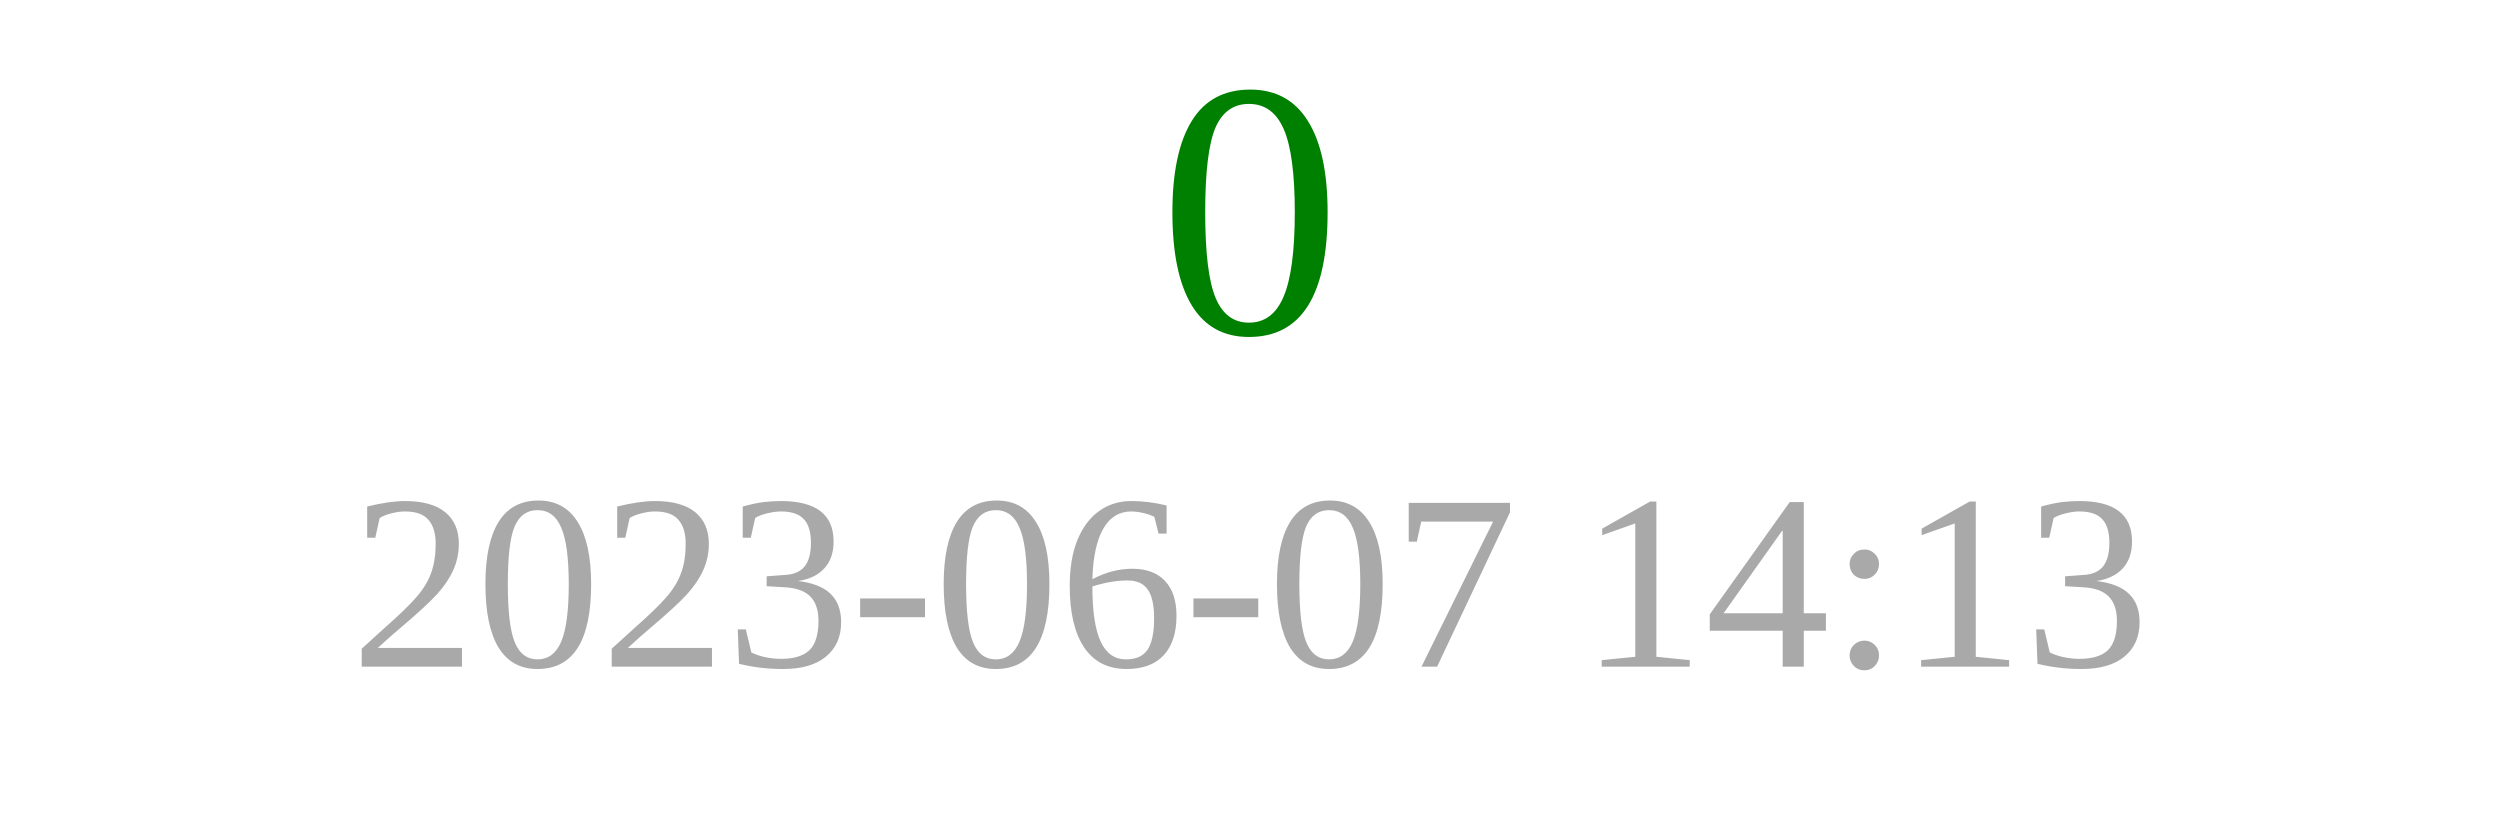
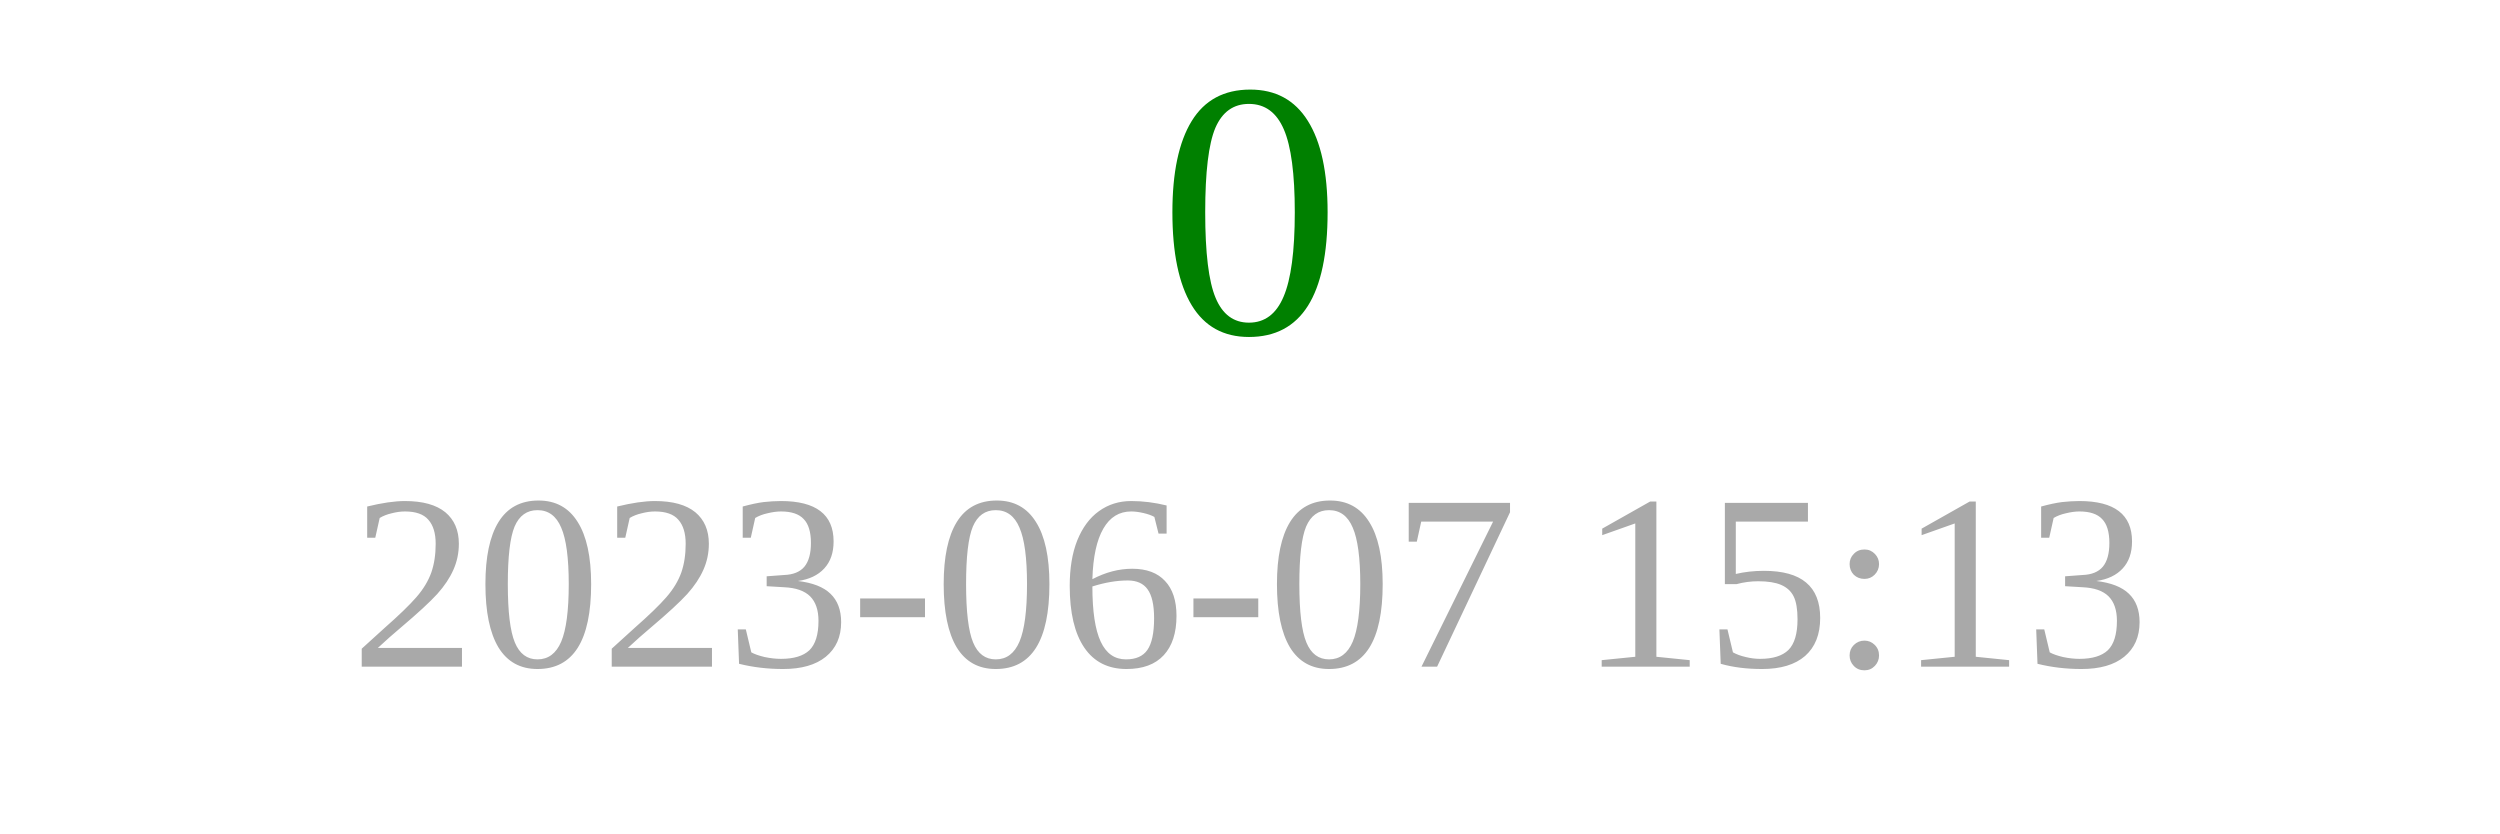
<svg xmlns="http://www.w3.org/2000/svg" width="150" height="50">
  <text x="75" y="20" font-size="22" fill="green" text-anchor="middle">0</text>
-   <text x="75" y="40" font-size="15" fill="darkgray" text-anchor="middle">2023-06-07 14:13</text>
+   <text x="75" y="40" font-size="15" fill="darkgray" text-anchor="middle">2023-06-07 15:13</text>
</svg>
